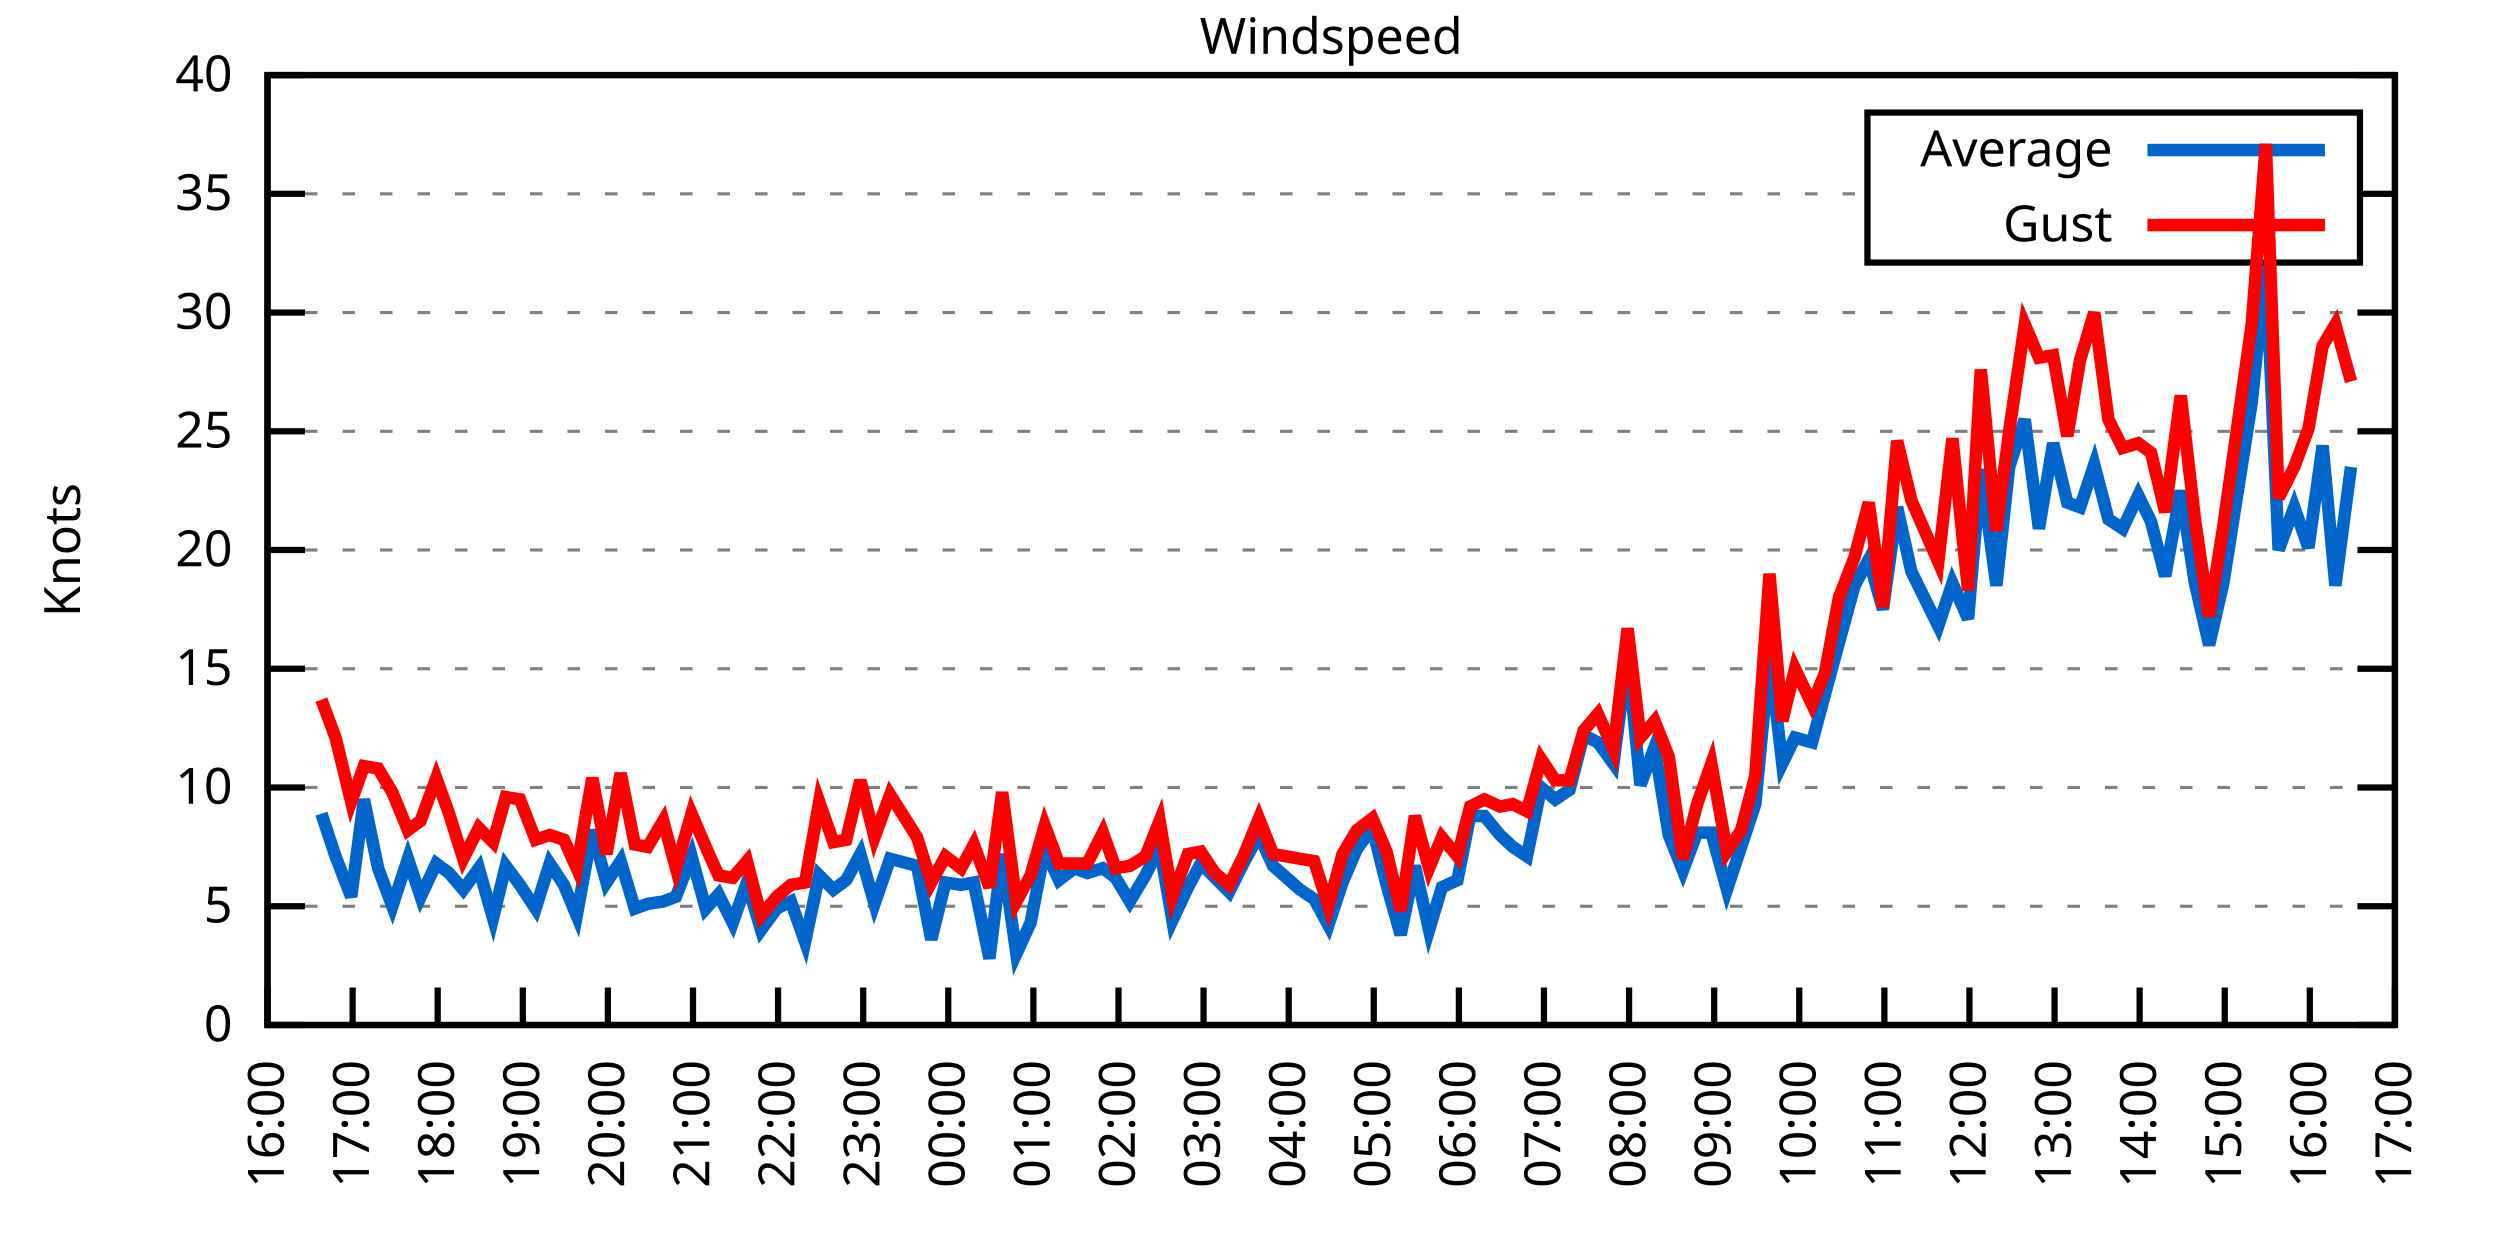
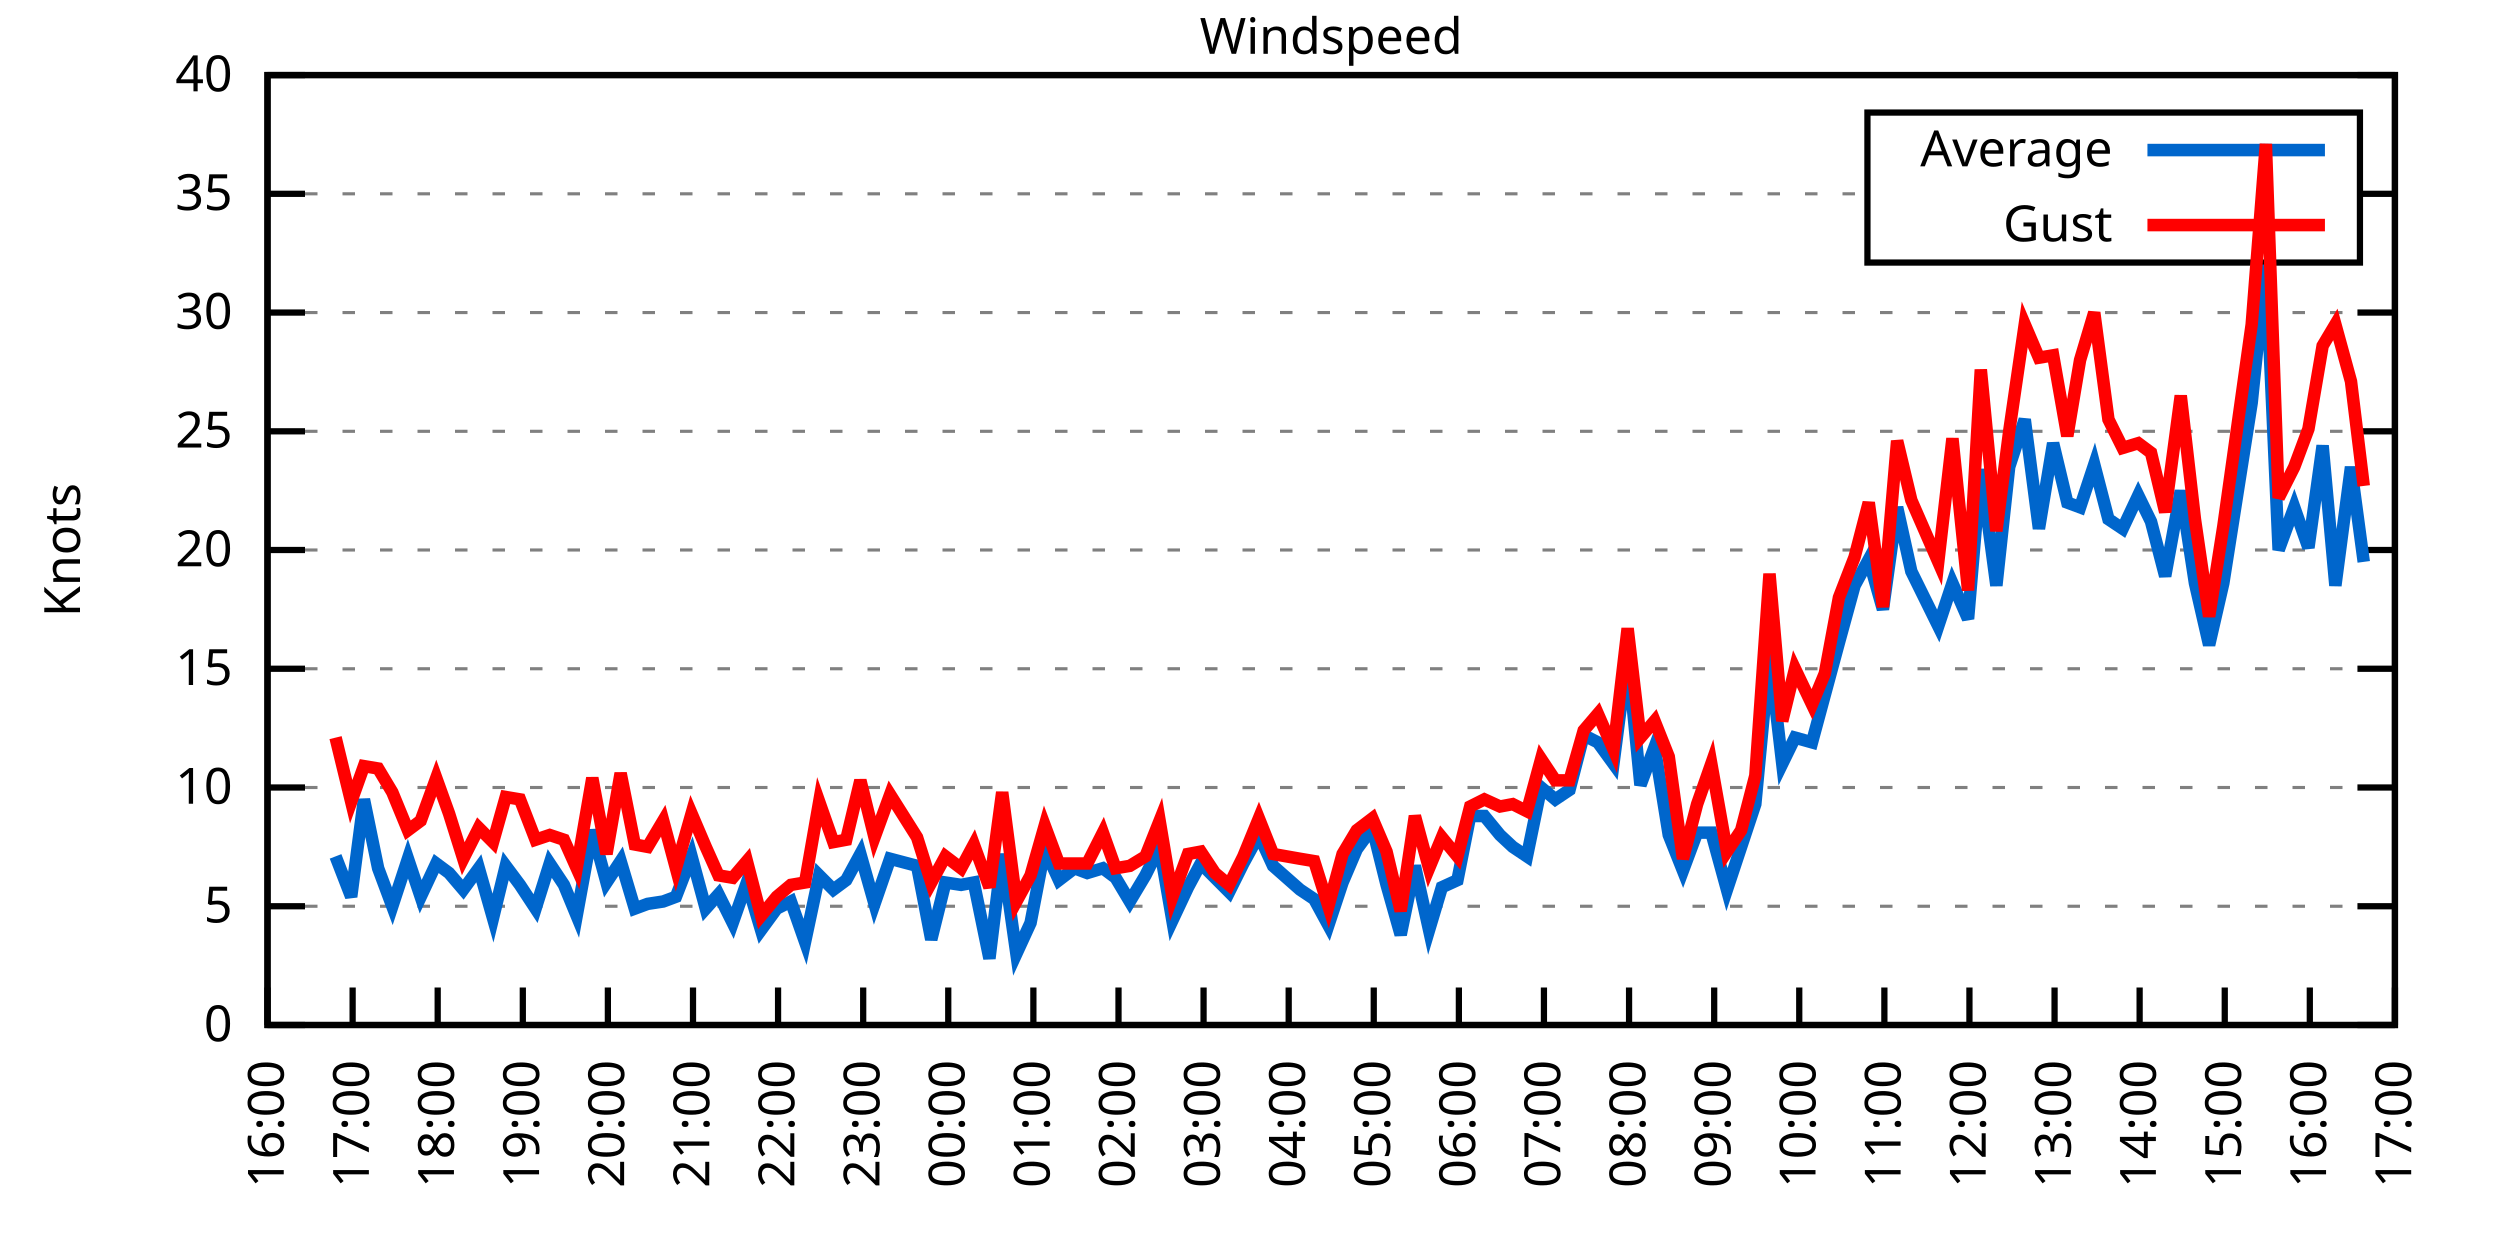
<svg xmlns="http://www.w3.org/2000/svg" xmlns:xlink="http://www.w3.org/1999/xlink" width="400" height="200" viewBox="0 0 400 200">
  <g id="gnuplot_canvas">
    <rect x="0" y="0" width="400" height="200" fill="none" />
    <defs>
      <circle id="gpDot" r="0.5" stroke-width="0.5" stroke="currentColor" />
      <path id="gpPt0" stroke-width="0.333" stroke="currentColor" d="M-1,0 h2 M0,-1 v2" />
      <path id="gpPt1" stroke-width="0.333" stroke="currentColor" d="M-1,-1 L1,1 M1,-1 L-1,1" />
      <path id="gpPt2" stroke-width="0.333" stroke="currentColor" d="M-1,0 L1,0 M0,-1 L0,1 M-1,-1 L1,1 M-1,1 L1,-1" />
      <rect id="gpPt3" stroke-width="0.333" stroke="currentColor" x="-1" y="-1" width="2" height="2" />
      <rect id="gpPt4" stroke-width="0.333" stroke="currentColor" fill="currentColor" x="-1" y="-1" width="2" height="2" />
      <circle id="gpPt5" stroke-width="0.333" stroke="currentColor" cx="0" cy="0" r="1" />
      <use xlink:href="#gpPt5" id="gpPt6" fill="currentColor" stroke="none" />
      <path id="gpPt7" stroke-width="0.333" stroke="currentColor" d="M0,-1.33 L-1.33,0.67 L1.33,0.67 z" />
      <use xlink:href="#gpPt7" id="gpPt8" fill="currentColor" stroke="none" />
      <use xlink:href="#gpPt7" id="gpPt9" stroke="currentColor" transform="rotate(180)" />
      <use xlink:href="#gpPt9" id="gpPt10" fill="currentColor" stroke="none" />
      <use xlink:href="#gpPt3" id="gpPt11" stroke="currentColor" transform="rotate(45)" />
      <use xlink:href="#gpPt11" id="gpPt12" fill="currentColor" stroke="none" />
      <path id="gpPt13" stroke-width="0.333" stroke="currentColor" d="M0,1.330 L1.265,0.411 L0.782,-1.067 L-0.782,-1.076 L-1.265,0.411 z" />
      <use xlink:href="#gpPt13" id="gpPt14" fill="currentColor" stroke="none" />
      <filter id="textbox" filterUnits="objectBoundingBox" x="0" y="0" height="1" width="1">
        <feFlood flood-color="white" flood-opacity="1" result="bgnd" />
        <feComposite in="SourceGraphic" in2="bgnd" operator="atop" />
      </filter>
      <filter id="greybox" filterUnits="objectBoundingBox" x="0" y="0" height="1" width="1">
        <feFlood flood-color="lightgrey" flood-opacity="1" result="grey" />
        <feComposite in="SourceGraphic" in2="grey" operator="atop" />
      </filter>
    </defs>
    <g fill="none" color="white" stroke="currentColor" stroke-width="1.00" stroke-linecap="butt" stroke-linejoin="miter">
</g>
    <g fill="none" color="black" stroke="currentColor" stroke-width="1.00" stroke-linecap="butt" stroke-linejoin="miter">
      <g stroke="none" shape-rendering="crispEdges">
        <polygon fill="rgb(255, 255, 255)" points="42.80,164.00 383.18,164.00 383.18,12.02 42.80,12.02 " />
      </g>
    </g>
    <g fill="none" color="black" stroke="currentColor" stroke-width="1.00" stroke-linecap="butt" stroke-linejoin="miter">
</g>
    <g fill="none" color="black" stroke="black" stroke-width="0.50" stroke-linecap="butt" stroke-linejoin="miter">
</g>
    <g fill="none" color="gray" stroke="currentColor" stroke-width="0.50" stroke-linecap="butt" stroke-linejoin="miter">
      <path stroke="gray" stroke-dasharray="2,4" class="gridline" d="M42.80,164.00 L383.19,164.00  " />
    </g>
    <g fill="none" color="gray" stroke="gray" stroke-width="1.00" stroke-linecap="butt" stroke-linejoin="miter">
</g>
    <g fill="none" color="black" stroke="currentColor" stroke-width="1.00" stroke-linecap="butt" stroke-linejoin="miter">
      <path stroke="black" d="M42.80,164.00 L48.80,164.00 M383.19,164.00 L377.19,164.00  " />
      <g transform="translate(37.20,166.60)" stroke="none" fill="black" font-family="Sans" font-size="8.00" text-anchor="end">
        <text>
          <tspan font-family="Sans"> 0</tspan>
        </text>
      </g>
    </g>
    <g fill="none" color="black" stroke="currentColor" stroke-width="1.00" stroke-linecap="butt" stroke-linejoin="miter">
</g>
    <g fill="none" color="black" stroke="black" stroke-width="0.50" stroke-linecap="butt" stroke-linejoin="miter">
</g>
    <g fill="none" color="gray" stroke="currentColor" stroke-width="0.50" stroke-linecap="butt" stroke-linejoin="miter">
      <path stroke="gray" stroke-dasharray="2,4" class="gridline" d="M42.80,145.00 L383.19,145.00  " />
    </g>
    <g fill="none" color="gray" stroke="gray" stroke-width="1.00" stroke-linecap="butt" stroke-linejoin="miter">
</g>
    <g fill="none" color="black" stroke="currentColor" stroke-width="1.00" stroke-linecap="butt" stroke-linejoin="miter">
      <path stroke="black" d="M42.80,145.00 L48.80,145.00 M383.19,145.00 L377.19,145.00  " />
      <g transform="translate(37.20,147.60)" stroke="none" fill="black" font-family="Sans" font-size="8.00" text-anchor="end">
        <text>
          <tspan font-family="Sans"> 5</tspan>
        </text>
      </g>
    </g>
    <g fill="none" color="black" stroke="currentColor" stroke-width="1.00" stroke-linecap="butt" stroke-linejoin="miter">
</g>
    <g fill="none" color="black" stroke="black" stroke-width="0.50" stroke-linecap="butt" stroke-linejoin="miter">
</g>
    <g fill="none" color="gray" stroke="currentColor" stroke-width="0.50" stroke-linecap="butt" stroke-linejoin="miter">
      <path stroke="gray" stroke-dasharray="2,4" class="gridline" d="M42.80,126.00 L383.19,126.00  " />
    </g>
    <g fill="none" color="gray" stroke="gray" stroke-width="1.00" stroke-linecap="butt" stroke-linejoin="miter">
</g>
    <g fill="none" color="black" stroke="currentColor" stroke-width="1.00" stroke-linecap="butt" stroke-linejoin="miter">
      <path stroke="black" d="M42.80,126.00 L48.80,126.00 M383.19,126.00 L377.19,126.00  " />
      <g transform="translate(37.20,128.60)" stroke="none" fill="black" font-family="Sans" font-size="8.00" text-anchor="end">
        <text>
          <tspan font-family="Sans"> 10</tspan>
        </text>
      </g>
    </g>
    <g fill="none" color="black" stroke="currentColor" stroke-width="1.00" stroke-linecap="butt" stroke-linejoin="miter">
</g>
    <g fill="none" color="black" stroke="black" stroke-width="0.50" stroke-linecap="butt" stroke-linejoin="miter">
</g>
    <g fill="none" color="gray" stroke="currentColor" stroke-width="0.50" stroke-linecap="butt" stroke-linejoin="miter">
      <path stroke="gray" stroke-dasharray="2,4" class="gridline" d="M42.80,107.00 L383.19,107.00  " />
    </g>
    <g fill="none" color="gray" stroke="gray" stroke-width="1.00" stroke-linecap="butt" stroke-linejoin="miter">
</g>
    <g fill="none" color="black" stroke="currentColor" stroke-width="1.00" stroke-linecap="butt" stroke-linejoin="miter">
      <path stroke="black" d="M42.80,107.00 L48.80,107.00 M383.19,107.00 L377.19,107.00  " />
      <g transform="translate(37.20,109.60)" stroke="none" fill="black" font-family="Sans" font-size="8.00" text-anchor="end">
        <text>
          <tspan font-family="Sans"> 15</tspan>
        </text>
      </g>
    </g>
    <g fill="none" color="black" stroke="currentColor" stroke-width="1.00" stroke-linecap="butt" stroke-linejoin="miter">
</g>
    <g fill="none" color="black" stroke="black" stroke-width="0.50" stroke-linecap="butt" stroke-linejoin="miter">
</g>
    <g fill="none" color="gray" stroke="currentColor" stroke-width="0.50" stroke-linecap="butt" stroke-linejoin="miter">
      <path stroke="gray" stroke-dasharray="2,4" class="gridline" d="M42.80,88.00 L383.19,88.00  " />
    </g>
    <g fill="none" color="gray" stroke="gray" stroke-width="1.00" stroke-linecap="butt" stroke-linejoin="miter">
</g>
    <g fill="none" color="black" stroke="currentColor" stroke-width="1.00" stroke-linecap="butt" stroke-linejoin="miter">
      <path stroke="black" d="M42.80,88.00 L48.80,88.00 M383.19,88.00 L377.19,88.00  " />
      <g transform="translate(37.20,90.60)" stroke="none" fill="black" font-family="Sans" font-size="8.00" text-anchor="end">
        <text>
          <tspan font-family="Sans"> 20</tspan>
        </text>
      </g>
    </g>
    <g fill="none" color="black" stroke="currentColor" stroke-width="1.00" stroke-linecap="butt" stroke-linejoin="miter">
</g>
    <g fill="none" color="black" stroke="black" stroke-width="0.50" stroke-linecap="butt" stroke-linejoin="miter">
</g>
    <g fill="none" color="gray" stroke="currentColor" stroke-width="0.50" stroke-linecap="butt" stroke-linejoin="miter">
      <path stroke="gray" stroke-dasharray="2,4" class="gridline" d="M42.80,69.01 L383.19,69.01  " />
    </g>
    <g fill="none" color="gray" stroke="gray" stroke-width="1.00" stroke-linecap="butt" stroke-linejoin="miter">
</g>
    <g fill="none" color="black" stroke="currentColor" stroke-width="1.00" stroke-linecap="butt" stroke-linejoin="miter">
      <path stroke="black" d="M42.80,69.01 L48.80,69.01 M383.19,69.01 L377.19,69.01  " />
      <g transform="translate(37.20,71.61)" stroke="none" fill="black" font-family="Sans" font-size="8.00" text-anchor="end">
        <text>
          <tspan font-family="Sans"> 25</tspan>
        </text>
      </g>
    </g>
    <g fill="none" color="black" stroke="currentColor" stroke-width="1.00" stroke-linecap="butt" stroke-linejoin="miter">
</g>
    <g fill="none" color="black" stroke="black" stroke-width="0.50" stroke-linecap="butt" stroke-linejoin="miter">
</g>
    <g fill="none" color="gray" stroke="currentColor" stroke-width="0.50" stroke-linecap="butt" stroke-linejoin="miter">
      <path stroke="gray" stroke-dasharray="2,4" class="gridline" d="M42.80,50.01 L383.19,50.01  " />
    </g>
    <g fill="none" color="gray" stroke="gray" stroke-width="1.00" stroke-linecap="butt" stroke-linejoin="miter">
</g>
    <g fill="none" color="black" stroke="currentColor" stroke-width="1.00" stroke-linecap="butt" stroke-linejoin="miter">
      <path stroke="black" d="M42.80,50.01 L48.80,50.01 M383.19,50.01 L377.19,50.01  " />
      <g transform="translate(37.20,52.61)" stroke="none" fill="black" font-family="Sans" font-size="8.00" text-anchor="end">
        <text>
          <tspan font-family="Sans"> 30</tspan>
        </text>
      </g>
    </g>
    <g fill="none" color="black" stroke="currentColor" stroke-width="1.00" stroke-linecap="butt" stroke-linejoin="miter">
</g>
    <g fill="none" color="black" stroke="black" stroke-width="0.50" stroke-linecap="butt" stroke-linejoin="miter">
</g>
    <g fill="none" color="gray" stroke="currentColor" stroke-width="0.50" stroke-linecap="butt" stroke-linejoin="miter">
      <path stroke="gray" stroke-dasharray="2,4" class="gridline" d="M42.80,31.01 L298.79,31.01 M377.59,31.01 L383.19,31.01  " />
    </g>
    <g fill="none" color="gray" stroke="gray" stroke-width="1.00" stroke-linecap="butt" stroke-linejoin="miter">
</g>
    <g fill="none" color="black" stroke="currentColor" stroke-width="1.00" stroke-linecap="butt" stroke-linejoin="miter">
      <path stroke="black" d="M42.80,31.01 L48.80,31.01 M383.19,31.01 L377.19,31.01  " />
      <g transform="translate(37.20,33.61)" stroke="none" fill="black" font-family="Sans" font-size="8.00" text-anchor="end">
        <text>
          <tspan font-family="Sans"> 35</tspan>
        </text>
      </g>
    </g>
    <g fill="none" color="black" stroke="currentColor" stroke-width="1.00" stroke-linecap="butt" stroke-linejoin="miter">
</g>
    <g fill="none" color="black" stroke="black" stroke-width="0.50" stroke-linecap="butt" stroke-linejoin="miter">
</g>
    <g fill="none" color="gray" stroke="currentColor" stroke-width="0.50" stroke-linecap="butt" stroke-linejoin="miter">
      <path stroke="gray" stroke-dasharray="2,4" class="gridline" d="M42.80,12.01 L383.19,12.01  " />
    </g>
    <g fill="none" color="gray" stroke="gray" stroke-width="1.00" stroke-linecap="butt" stroke-linejoin="miter">
</g>
    <g fill="none" color="black" stroke="currentColor" stroke-width="1.00" stroke-linecap="butt" stroke-linejoin="miter">
      <path stroke="black" d="M42.80,12.01 L48.80,12.01 M383.19,12.01 L377.19,12.01  " />
      <g transform="translate(37.20,14.61)" stroke="none" fill="black" font-family="Sans" font-size="8.00" text-anchor="end">
        <text>
          <tspan font-family="Sans"> 40</tspan>
        </text>
      </g>
    </g>
    <g fill="none" color="black" stroke="currentColor" stroke-width="1.00" stroke-linecap="butt" stroke-linejoin="miter">
      <path stroke="black" d="M42.80,164.00 L42.80,158.00  " />
      <g transform="translate(45.40,169.60) rotate(270.00)" stroke="none" fill="black" font-family="Sans" font-size="8.00" text-anchor="end">
        <text>
          <tspan font-family="Sans">16:00</tspan>
        </text>
      </g>
    </g>
    <g fill="none" color="black" stroke="currentColor" stroke-width="1.00" stroke-linecap="butt" stroke-linejoin="miter">
      <path stroke="black" d="M56.42,164.00 L56.42,158.00  " />
      <g transform="translate(59.02,169.60) rotate(270.00)" stroke="none" fill="black" font-family="Sans" font-size="8.00" text-anchor="end">
        <text>
          <tspan font-family="Sans">17:00</tspan>
        </text>
      </g>
    </g>
    <g fill="none" color="black" stroke="currentColor" stroke-width="1.00" stroke-linecap="butt" stroke-linejoin="miter">
      <path stroke="black" d="M70.03,164.00 L70.03,158.00  " />
      <g transform="translate(72.63,169.60) rotate(270.00)" stroke="none" fill="black" font-family="Sans" font-size="8.00" text-anchor="end">
        <text>
          <tspan font-family="Sans">18:00</tspan>
        </text>
      </g>
    </g>
    <g fill="none" color="black" stroke="currentColor" stroke-width="1.00" stroke-linecap="butt" stroke-linejoin="miter">
      <path stroke="black" d="M83.65,164.00 L83.65,158.00  " />
      <g transform="translate(86.25,169.60) rotate(270.00)" stroke="none" fill="black" font-family="Sans" font-size="8.00" text-anchor="end">
        <text>
          <tspan font-family="Sans">19:00</tspan>
        </text>
      </g>
    </g>
    <g fill="none" color="black" stroke="currentColor" stroke-width="1.00" stroke-linecap="butt" stroke-linejoin="miter">
      <path stroke="black" d="M97.26,164.00 L97.26,158.00  " />
      <g transform="translate(99.86,169.60) rotate(270.00)" stroke="none" fill="black" font-family="Sans" font-size="8.00" text-anchor="end">
        <text>
          <tspan font-family="Sans">20:00</tspan>
        </text>
      </g>
    </g>
    <g fill="none" color="black" stroke="currentColor" stroke-width="1.00" stroke-linecap="butt" stroke-linejoin="miter">
      <path stroke="black" d="M110.88,164.00 L110.88,158.00  " />
      <g transform="translate(113.48,169.60) rotate(270.00)" stroke="none" fill="black" font-family="Sans" font-size="8.00" text-anchor="end">
        <text>
          <tspan font-family="Sans">21:00</tspan>
        </text>
      </g>
    </g>
    <g fill="none" color="black" stroke="currentColor" stroke-width="1.00" stroke-linecap="butt" stroke-linejoin="miter">
      <path stroke="black" d="M124.49,164.00 L124.49,158.00  " />
      <g transform="translate(127.09,169.60) rotate(270.00)" stroke="none" fill="black" font-family="Sans" font-size="8.00" text-anchor="end">
        <text>
          <tspan font-family="Sans">22:00</tspan>
        </text>
      </g>
    </g>
    <g fill="none" color="black" stroke="currentColor" stroke-width="1.00" stroke-linecap="butt" stroke-linejoin="miter">
      <path stroke="black" d="M138.11,164.00 L138.11,158.00  " />
      <g transform="translate(140.71,169.60) rotate(270.00)" stroke="none" fill="black" font-family="Sans" font-size="8.00" text-anchor="end">
        <text>
          <tspan font-family="Sans">23:00</tspan>
        </text>
      </g>
    </g>
    <g fill="none" color="black" stroke="currentColor" stroke-width="1.00" stroke-linecap="butt" stroke-linejoin="miter">
      <path stroke="black" d="M151.72,164.00 L151.72,158.00  " />
      <g transform="translate(154.32,169.60) rotate(270.00)" stroke="none" fill="black" font-family="Sans" font-size="8.00" text-anchor="end">
        <text>
          <tspan font-family="Sans">00:00</tspan>
        </text>
      </g>
    </g>
    <g fill="none" color="black" stroke="currentColor" stroke-width="1.00" stroke-linecap="butt" stroke-linejoin="miter">
      <path stroke="black" d="M165.34,164.00 L165.34,158.00  " />
      <g transform="translate(167.94,169.60) rotate(270.00)" stroke="none" fill="black" font-family="Sans" font-size="8.00" text-anchor="end">
        <text>
          <tspan font-family="Sans">01:00</tspan>
        </text>
      </g>
    </g>
    <g fill="none" color="black" stroke="currentColor" stroke-width="1.00" stroke-linecap="butt" stroke-linejoin="miter">
      <path stroke="black" d="M178.96,164.00 L178.96,158.00  " />
      <g transform="translate(181.56,169.60) rotate(270.00)" stroke="none" fill="black" font-family="Sans" font-size="8.00" text-anchor="end">
        <text>
          <tspan font-family="Sans">02:00</tspan>
        </text>
      </g>
    </g>
    <g fill="none" color="black" stroke="currentColor" stroke-width="1.00" stroke-linecap="butt" stroke-linejoin="miter">
      <path stroke="black" d="M192.57,164.00 L192.57,158.00  " />
      <g transform="translate(195.17,169.60) rotate(270.00)" stroke="none" fill="black" font-family="Sans" font-size="8.00" text-anchor="end">
        <text>
          <tspan font-family="Sans">03:00</tspan>
        </text>
      </g>
    </g>
    <g fill="none" color="black" stroke="currentColor" stroke-width="1.00" stroke-linecap="butt" stroke-linejoin="miter">
      <path stroke="black" d="M206.19,164.00 L206.19,158.00  " />
      <g transform="translate(208.79,169.60) rotate(270.00)" stroke="none" fill="black" font-family="Sans" font-size="8.00" text-anchor="end">
        <text>
          <tspan font-family="Sans">04:00</tspan>
        </text>
      </g>
    </g>
    <g fill="none" color="black" stroke="currentColor" stroke-width="1.00" stroke-linecap="butt" stroke-linejoin="miter">
      <path stroke="black" d="M219.80,164.00 L219.80,158.00  " />
      <g transform="translate(222.40,169.60) rotate(270.00)" stroke="none" fill="black" font-family="Sans" font-size="8.00" text-anchor="end">
        <text>
          <tspan font-family="Sans">05:00</tspan>
        </text>
      </g>
    </g>
    <g fill="none" color="black" stroke="currentColor" stroke-width="1.00" stroke-linecap="butt" stroke-linejoin="miter">
      <path stroke="black" d="M233.42,164.00 L233.42,158.00  " />
      <g transform="translate(236.02,169.60) rotate(270.00)" stroke="none" fill="black" font-family="Sans" font-size="8.00" text-anchor="end">
        <text>
          <tspan font-family="Sans">06:00</tspan>
        </text>
      </g>
    </g>
    <g fill="none" color="black" stroke="currentColor" stroke-width="1.00" stroke-linecap="butt" stroke-linejoin="miter">
      <path stroke="black" d="M247.03,164.00 L247.03,158.00  " />
      <g transform="translate(249.63,169.60) rotate(270.00)" stroke="none" fill="black" font-family="Sans" font-size="8.00" text-anchor="end">
        <text>
          <tspan font-family="Sans">07:00</tspan>
        </text>
      </g>
    </g>
    <g fill="none" color="black" stroke="currentColor" stroke-width="1.00" stroke-linecap="butt" stroke-linejoin="miter">
      <path stroke="black" d="M260.65,164.00 L260.65,158.00  " />
      <g transform="translate(263.25,169.60) rotate(270.00)" stroke="none" fill="black" font-family="Sans" font-size="8.00" text-anchor="end">
        <text>
          <tspan font-family="Sans">08:00</tspan>
        </text>
      </g>
    </g>
    <g fill="none" color="black" stroke="currentColor" stroke-width="1.00" stroke-linecap="butt" stroke-linejoin="miter">
      <path stroke="black" d="M274.27,164.00 L274.27,158.00  " />
      <g transform="translate(276.87,169.60) rotate(270.00)" stroke="none" fill="black" font-family="Sans" font-size="8.00" text-anchor="end">
        <text>
          <tspan font-family="Sans">09:00</tspan>
        </text>
      </g>
    </g>
    <g fill="none" color="black" stroke="currentColor" stroke-width="1.00" stroke-linecap="butt" stroke-linejoin="miter">
      <path stroke="black" d="M287.88,164.00 L287.88,158.00  " />
      <g transform="translate(290.48,169.60) rotate(270.00)" stroke="none" fill="black" font-family="Sans" font-size="8.00" text-anchor="end">
        <text>
          <tspan font-family="Sans">10:00</tspan>
        </text>
      </g>
    </g>
    <g fill="none" color="black" stroke="currentColor" stroke-width="1.00" stroke-linecap="butt" stroke-linejoin="miter">
      <path stroke="black" d="M301.50,164.00 L301.50,158.00  " />
      <g transform="translate(304.10,169.60) rotate(270.00)" stroke="none" fill="black" font-family="Sans" font-size="8.00" text-anchor="end">
        <text>
          <tspan font-family="Sans">11:00</tspan>
        </text>
      </g>
    </g>
    <g fill="none" color="black" stroke="currentColor" stroke-width="1.00" stroke-linecap="butt" stroke-linejoin="miter">
      <path stroke="black" d="M315.11,164.00 L315.11,158.00  " />
      <g transform="translate(317.71,169.60) rotate(270.00)" stroke="none" fill="black" font-family="Sans" font-size="8.00" text-anchor="end">
        <text>
          <tspan font-family="Sans">12:00</tspan>
        </text>
      </g>
    </g>
    <g fill="none" color="black" stroke="currentColor" stroke-width="1.00" stroke-linecap="butt" stroke-linejoin="miter">
      <path stroke="black" d="M328.73,164.00 L328.73,158.00  " />
      <g transform="translate(331.33,169.60) rotate(270.00)" stroke="none" fill="black" font-family="Sans" font-size="8.00" text-anchor="end">
        <text>
          <tspan font-family="Sans">13:00</tspan>
        </text>
      </g>
    </g>
    <g fill="none" color="black" stroke="currentColor" stroke-width="1.00" stroke-linecap="butt" stroke-linejoin="miter">
      <path stroke="black" d="M342.34,164.00 L342.34,158.00  " />
      <g transform="translate(344.94,169.60) rotate(270.00)" stroke="none" fill="black" font-family="Sans" font-size="8.00" text-anchor="end">
        <text>
          <tspan font-family="Sans">14:00</tspan>
        </text>
      </g>
    </g>
    <g fill="none" color="black" stroke="currentColor" stroke-width="1.00" stroke-linecap="butt" stroke-linejoin="miter">
      <path stroke="black" d="M355.96,164.00 L355.96,158.00  " />
      <g transform="translate(358.56,169.60) rotate(270.00)" stroke="none" fill="black" font-family="Sans" font-size="8.00" text-anchor="end">
        <text>
          <tspan font-family="Sans">15:00</tspan>
        </text>
      </g>
    </g>
    <g fill="none" color="black" stroke="currentColor" stroke-width="1.00" stroke-linecap="butt" stroke-linejoin="miter">
      <path stroke="black" d="M369.57,164.00 L369.57,158.00  " />
      <g transform="translate(372.17,169.60) rotate(270.00)" stroke="none" fill="black" font-family="Sans" font-size="8.00" text-anchor="end">
        <text>
          <tspan font-family="Sans">16:00</tspan>
        </text>
      </g>
    </g>
    <g fill="none" color="black" stroke="currentColor" stroke-width="1.00" stroke-linecap="butt" stroke-linejoin="miter">
      <path stroke="black" d="M383.19,164.00 L383.19,158.00  " />
      <g transform="translate(385.79,169.60) rotate(270.00)" stroke="none" fill="black" font-family="Sans" font-size="8.00" text-anchor="end">
        <text>
          <tspan font-family="Sans">17:00</tspan>
        </text>
      </g>
    </g>
    <g fill="none" color="black" stroke="currentColor" stroke-width="1.00" stroke-linecap="butt" stroke-linejoin="miter">
</g>
    <g fill="none" color="black" stroke="currentColor" stroke-width="1.00" stroke-linecap="butt" stroke-linejoin="miter">
      <path stroke="black" d="M42.80,12.01 L42.80,164.00 L383.19,164.00 L383.19,12.01 L42.80,12.01 Z  " />
    </g>
    <g fill="none" color="black" stroke="currentColor" stroke-width="1.00" stroke-linecap="butt" stroke-linejoin="miter">
</g>
    <g fill="none" color="black" stroke="currentColor" stroke-width="1.00" stroke-linecap="butt" stroke-linejoin="miter">
      <path stroke="black" d="M298.79,42.01 L298.79,18.01 L377.59,18.01 L377.59,42.01 L298.79,42.01 Z  " />
    </g>
    <g id="Windspeed_plot_1">
      <g fill="none" color="white" stroke="black" stroke-width="2.00" stroke-linecap="butt" stroke-linejoin="miter">
</g>
      <g fill="none" color="black" stroke="currentColor" stroke-width="2.00" stroke-linecap="butt" stroke-linejoin="miter">
        <g transform="translate(337.99,26.61)" stroke="none" fill="black" font-family="Sans" font-size="8.00" text-anchor="end">
          <text>
            <tspan font-family="Sans">Average</tspan>
          </text>
        </g>
      </g>
      <g fill="none" color="black" stroke="currentColor" stroke-width="2.00" stroke-linecap="butt" stroke-linejoin="miter">
-         <path stroke="rgb(  0, 102, 204)" d="M343.59,24.01 L371.99,24.01 M51.42,130.18 L53.69,137.02 L56.19,143.48 L58.23,127.90 L60.50,138.92 L62.77,145.00   L65.27,137.40 L67.31,143.48 L69.80,138.16 L71.85,139.68 L74.12,142.34 L76.61,138.92 L78.88,146.90 L80.92,138.54   L83.19,141.58 L85.69,145.38 L87.96,138.16 L90.23,141.58 L92.27,146.52 L94.77,132.84 L97.04,141.20 L99.30,137.78   L101.57,145.38 L103.62,144.62 L106.11,144.24 L108.15,143.48 L110.65,137.02 L112.92,145.38 L114.96,143.10 L117.23,147.66   L119.50,141.20 L121.77,148.80 L124.27,145.38 L126.54,144.24 L128.81,150.70 L131.07,140.06 L133.34,142.34 L135.39,140.82   L137.66,136.64 L139.92,144.62 L142.42,137.40 L146.73,138.54 L149.00,150.32 L151.27,141.20 L153.77,141.58 L155.81,141.20   L158.31,153.36 L160.35,136.64 L162.62,152.60 L164.89,147.66 L167.16,135.88 L169.43,140.82 L171.92,138.92 L173.96,139.68   L176.46,138.92 L178.50,140.44 L180.77,144.24 L183.27,140.06 L185.54,135.50 L187.58,147.28 L190.08,141.96 L192.12,138.16   L194.39,140.44 L196.66,142.72 L198.93,138.16 L201.42,133.60 L203.69,138.54 L208.00,142.34 L210.27,143.86 L212.54,148.04   L214.81,141.20 L217.08,135.88 L219.58,132.46 L221.85,141.58 L224.11,149.56 L226.38,138.54 L228.65,148.80 L230.70,141.96   L233.19,140.82 L235.23,130.56 L237.50,130.56 L240.00,133.60 L242.04,135.50 L244.31,137.02 L246.58,126.00 L248.85,127.90   L251.12,126.38 L253.39,117.64 L255.66,118.78 L258.15,122.20 L260.42,104.72 L262.47,125.62 L264.73,119.54 L267.00,133.60   L269.27,139.30 L271.54,133.22 L273.81,133.22 L276.31,142.34 L278.58,135.50 L280.85,128.66 L283.12,104.72 L285.16,122.20   L287.20,118.02 L289.92,118.78 L291.97,111.18 L294.23,102.82 L296.73,93.70 L299.00,89.52 L301.27,97.50 L303.54,81.17   L305.81,91.42 L310.12,100.16 L312.39,93.32 L314.89,99.02 L316.93,75.09 L319.42,93.70 L321.47,74.71 L323.96,67.11   L326.23,84.59 L328.50,70.91 L330.77,80.41 L332.81,81.17 L335.08,74.33 L337.35,83.07 L339.62,84.59 L342.12,79.27   L344.16,83.45 L346.43,92.18 L348.92,78.51 L351.19,93.32 L353.46,103.20 L355.73,93.32 L360.27,64.45 L362.54,42.41   L364.58,88.00 L367.08,81.17 L369.35,87.63 L371.62,71.29 L373.66,93.70 L376.16,74.71  " />
+         <path stroke="rgb(  0, 102, 204)" d="M343.59,24.01 L371.99,24.01 M53.69,137.02 L56.19,143.48 L58.23,127.90 L60.50,138.92 L62.77,145.00 L65.27,137.40   L67.31,143.48 L69.80,138.16 L71.85,139.68 L74.12,142.34 L76.61,138.92 L78.88,146.90 L80.92,138.54 L83.19,141.58   L85.69,145.38 L87.96,138.16 L90.23,141.58 L92.27,146.52 L94.77,132.84 L97.04,141.20 L99.30,137.78 L101.57,145.38   L103.62,144.62 L106.11,144.24 L108.15,143.48 L110.65,137.02 L112.92,145.38 L114.96,143.10 L117.23,147.66 L119.50,141.20   L121.77,148.80 L124.27,145.38 L126.54,144.24 L128.81,150.70 L131.07,140.06 L133.34,142.34 L135.39,140.82 L137.66,136.64   L139.92,144.62 L142.42,137.40 L146.73,138.54 L149.00,150.32 L151.27,141.20 L153.77,141.58 L155.81,141.20 L158.31,153.36   L160.35,136.64 L162.62,152.60 L164.89,147.66 L167.16,135.88 L169.43,140.82 L171.92,138.92 L173.96,139.68 L176.46,138.92   L178.50,140.44 L180.77,144.24 L183.27,140.06 L185.54,135.50 L187.58,147.28 L190.08,141.96 L192.12,138.16 L194.39,140.44   L196.66,142.72 L198.93,138.16 L201.42,133.60 L203.69,138.54 L208.00,142.34 L210.27,143.86 L212.54,148.04 L214.81,141.20   L217.08,135.88 L219.58,132.46 L221.85,141.58 L224.11,149.56 L226.38,138.54 L228.65,148.80 L230.70,141.96 L233.19,140.82   L235.23,130.56 L237.50,130.56 L240.00,133.60 L242.04,135.50 L244.31,137.02 L246.58,126.00 L248.85,127.90 L251.12,126.38   L253.39,117.64 L255.66,118.78 L258.15,122.20 L260.42,104.72 L262.47,125.62 L264.73,119.54 L267.00,133.60 L269.27,139.30   L271.54,133.22 L273.81,133.22 L276.31,142.34 L278.58,135.50 L280.85,128.66 L283.12,104.72 L285.16,122.20 L287.20,118.02   L289.92,118.78 L291.97,111.18 L294.23,102.82 L296.73,93.70 L299.00,89.52 L301.27,97.50 L303.54,81.17 L305.81,91.42   L310.12,100.16 L312.39,93.32 L314.89,99.02 L316.93,75.09 L319.42,93.70 L321.47,74.71 L323.96,67.11 L326.23,84.59   L328.50,70.91 L330.77,80.41 L332.81,81.17 L335.08,74.33 L337.35,83.07 L339.62,84.59 L342.12,79.27 L344.16,83.45   L346.43,92.18 L348.92,78.51 L351.19,93.32 L353.46,103.20 L355.73,93.32 L360.27,64.45 L362.54,42.41 L364.58,88.00   L367.08,81.17 L369.35,87.63 L371.62,71.29 L373.66,93.70 L376.16,74.71 L378.20,89.90  " />
      </g>
    </g>
    <g id="Windspeed_plot_2">
      <g fill="none" color="black" stroke="currentColor" stroke-width="2.00" stroke-linecap="butt" stroke-linejoin="miter">
        <g transform="translate(337.99,38.61)" stroke="none" fill="black" font-family="Sans" font-size="8.00" text-anchor="end">
          <text>
            <tspan font-family="Sans">Gust</tspan>
          </text>
        </g>
      </g>
      <g fill="none" color="black" stroke="currentColor" stroke-width="2.00" stroke-linecap="butt" stroke-linejoin="miter">
-         <path stroke="rgb(255,   0,   0)" d="M343.59,36.01 L371.99,36.01 M51.42,111.94 L53.69,118.02 L56.19,128.28 L58.23,122.58 L60.50,122.96 L62.77,126.76   L65.27,132.84 L67.31,131.32 L69.80,124.48 L71.85,130.18 L74.12,137.40 L76.61,132.46 L78.88,134.74 L80.92,127.52   L83.19,127.90 L85.69,134.36 L87.96,133.60 L90.23,134.36 L92.27,138.92 L94.77,124.48 L97.04,136.64 L99.30,123.72   L101.57,135.12 L103.62,135.50 L106.11,131.32 L108.15,138.92 L110.65,130.18 L112.92,135.50 L114.96,140.06 L117.23,140.44   L119.50,137.78 L121.77,146.52 L124.27,143.48 L126.54,141.58 L128.81,141.20 L131.07,128.28 L133.34,134.74 L135.39,134.36   L137.66,124.86 L139.92,133.98 L142.42,127.14 L146.73,133.98 L149.00,141.20 L151.27,137.02 L153.77,138.92 L155.81,135.12   L158.31,141.96 L160.35,126.76 L162.62,144.24 L164.89,140.06 L167.16,132.08 L169.43,138.16 L171.92,138.16 L173.96,138.16   L176.46,133.22 L178.50,138.92 L180.77,138.54 L183.27,137.02 L185.54,131.32 L187.58,143.48 L190.08,136.64 L192.12,136.26   L194.39,139.68 L196.66,141.58 L198.93,137.02 L201.42,130.94 L203.69,136.64 L208.00,137.40 L210.27,137.78 L212.54,145.00   L214.81,136.64 L217.08,132.84 L219.58,130.94 L221.85,136.26 L224.11,145.76 L226.38,130.56 L228.65,138.92 L230.70,133.98   L233.19,137.02 L235.23,129.04 L237.50,127.90 L240.00,129.04 L242.04,128.66 L244.31,129.80 L246.58,121.44 L248.85,124.86   L251.12,124.86 L253.39,116.88 L255.66,114.22 L258.15,119.92 L260.42,100.54 L262.47,118.02 L264.73,115.36 L267.00,121.06   L269.27,137.40 L271.54,128.66 L273.81,122.20 L276.31,136.26 L278.58,132.84 L280.85,124.10 L283.12,91.80 L285.16,115.36   L287.20,107.00 L289.92,112.70 L291.97,107.76 L294.23,95.60 L296.73,89.14 L299.00,80.41 L301.27,97.12 L303.54,70.53   L305.81,80.03 L310.12,89.90 L312.39,70.15 L314.89,94.46 L316.93,59.13 L319.42,84.97 L321.47,69.01 L323.96,51.91   L326.23,57.23 L328.50,56.85 L330.77,69.77 L332.81,57.61 L335.08,50.01 L337.35,67.11 L339.62,71.67 L342.12,70.91   L344.16,72.43 L346.43,81.93 L348.92,63.31 L351.19,83.07 L353.46,98.64 L355.73,84.21 L360.27,51.91 L362.54,23.03   L364.58,79.65 L367.08,74.71 L369.35,68.63 L371.62,55.33 L373.66,51.91 L376.16,61.03  " />
+         <path stroke="rgb(255,   0,   0)" d="M343.59,36.01 L371.99,36.01 M53.69,118.02 L56.19,128.28 L58.23,122.58 L60.50,122.96 L62.77,126.76 L65.27,132.84   L67.31,131.32 L69.80,124.48 L71.85,130.18 L74.12,137.40 L76.61,132.46 L78.88,134.74 L80.92,127.52 L83.19,127.90   L85.69,134.36 L87.96,133.60 L90.23,134.36 L92.27,138.92 L94.77,124.48 L97.04,136.64 L99.30,123.72 L101.57,135.12   L103.62,135.50 L106.11,131.32 L108.15,138.92 L110.65,130.18 L112.92,135.50 L114.96,140.06 L117.23,140.44 L119.50,137.78   L121.77,146.52 L124.27,143.48 L126.54,141.58 L128.81,141.20 L131.07,128.28 L133.34,134.74 L135.39,134.36 L137.66,124.86   L139.92,133.98 L142.42,127.14 L146.73,133.98 L149.00,141.20 L151.27,137.02 L153.77,138.92 L155.81,135.12 L158.31,141.96   L160.35,126.76 L162.62,144.24 L164.89,140.06 L167.16,132.08 L169.43,138.16 L171.92,138.16 L173.96,138.16 L176.46,133.22   L178.50,138.92 L180.77,138.54 L183.27,137.02 L185.54,131.32 L187.58,143.48 L190.08,136.64 L192.12,136.26 L194.39,139.68   L196.66,141.58 L198.93,137.02 L201.42,130.94 L203.69,136.64 L208.00,137.40 L210.27,137.78 L212.54,145.00 L214.81,136.64   L217.08,132.84 L219.58,130.94 L221.85,136.26 L224.11,145.76 L226.38,130.56 L228.65,138.92 L230.70,133.98 L233.19,137.02   L235.23,129.04 L237.50,127.90 L240.00,129.04 L242.04,128.66 L244.31,129.80 L246.58,121.44 L248.85,124.86 L251.12,124.86   L253.39,116.88 L255.66,114.22 L258.15,119.92 L260.42,100.54 L262.47,118.02 L264.73,115.36 L267.00,121.06 L269.27,137.40   L271.54,128.66 L273.81,122.20 L276.31,136.26 L278.58,132.84 L280.85,124.10 L283.12,91.80 L285.16,115.36 L287.20,107.00   L289.92,112.70 L291.97,107.76 L294.23,95.60 L296.73,89.14 L299.00,80.41 L301.27,97.12 L303.54,70.53 L305.81,80.03   L310.12,89.90 L312.39,70.15 L314.89,94.46 L316.93,59.13 L319.42,84.97 L321.47,69.01 L323.96,51.91 L326.23,57.23   L328.50,56.85 L330.77,69.77 L332.81,57.61 L335.08,50.01 L337.35,67.11 L339.62,71.67 L342.12,70.91 L344.16,72.43   L346.43,81.93 L348.92,63.31 L351.19,83.07 L353.46,98.64 L355.73,84.21 L360.27,51.91 L362.54,23.03 L364.58,79.65   L367.08,74.71 L369.35,68.63 L371.62,55.33 L373.66,51.91 L376.16,61.03 L378.20,77.75  " />
      </g>
    </g>
    <g fill="none" color="black" stroke="currentColor" stroke-width="2.00" stroke-linecap="butt" stroke-linejoin="miter">
</g>
    <g fill="none" color="black" stroke="black" stroke-width="1.00" stroke-linecap="butt" stroke-linejoin="miter">
</g>
    <g fill="none" color="black" stroke="currentColor" stroke-width="1.00" stroke-linecap="butt" stroke-linejoin="miter">
      <path stroke="black" d="M42.80,12.01 L42.80,164.00 L383.19,164.00 L383.19,12.01 L42.80,12.01 Z  " />
      <g transform="translate(12.80,88.01) rotate(270.00)" stroke="none" fill="black" font-family="Sans" font-size="8.00" text-anchor="middle">
        <text>
          <tspan font-family="Sans">Knots</tspan>
        </text>
      </g>
    </g>
    <g fill="none" color="black" stroke="currentColor" stroke-width="1.00" stroke-linecap="butt" stroke-linejoin="miter">
</g>
    <g fill="none" color="black" stroke="currentColor" stroke-width="1.00" stroke-linecap="butt" stroke-linejoin="miter">
      <g transform="translate(212.99,8.61)" stroke="none" fill="black" font-family="Sans" font-size="8.00" text-anchor="middle">
        <text>
          <tspan font-family="Sans">Windspeed</tspan>
        </text>
      </g>
    </g>
    <g fill="none" color="black" stroke="currentColor" stroke-width="1.00" stroke-linecap="butt" stroke-linejoin="miter">
</g>
  </g>
</svg>
